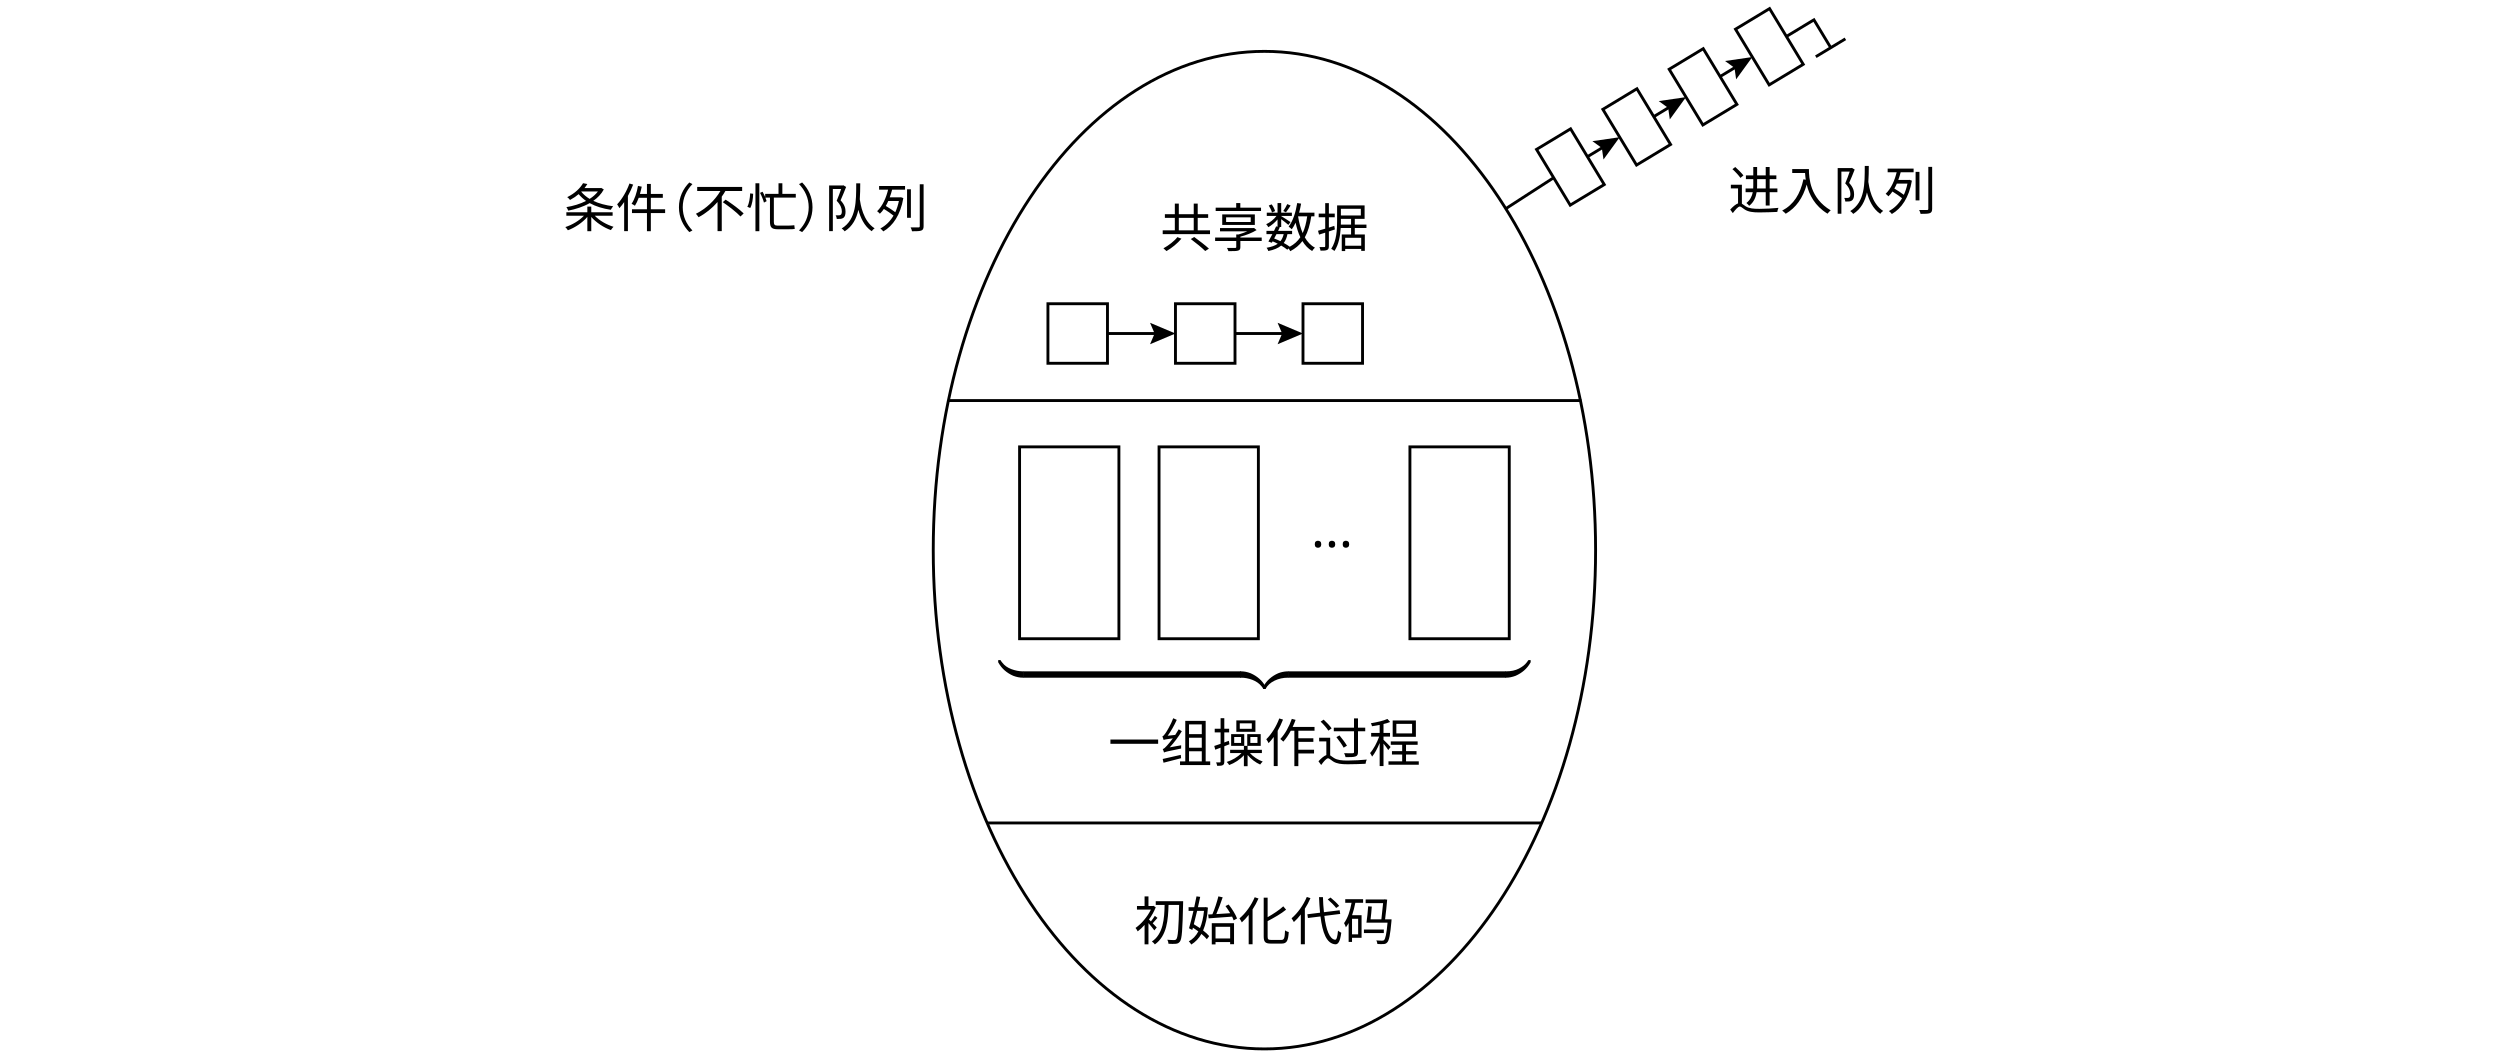
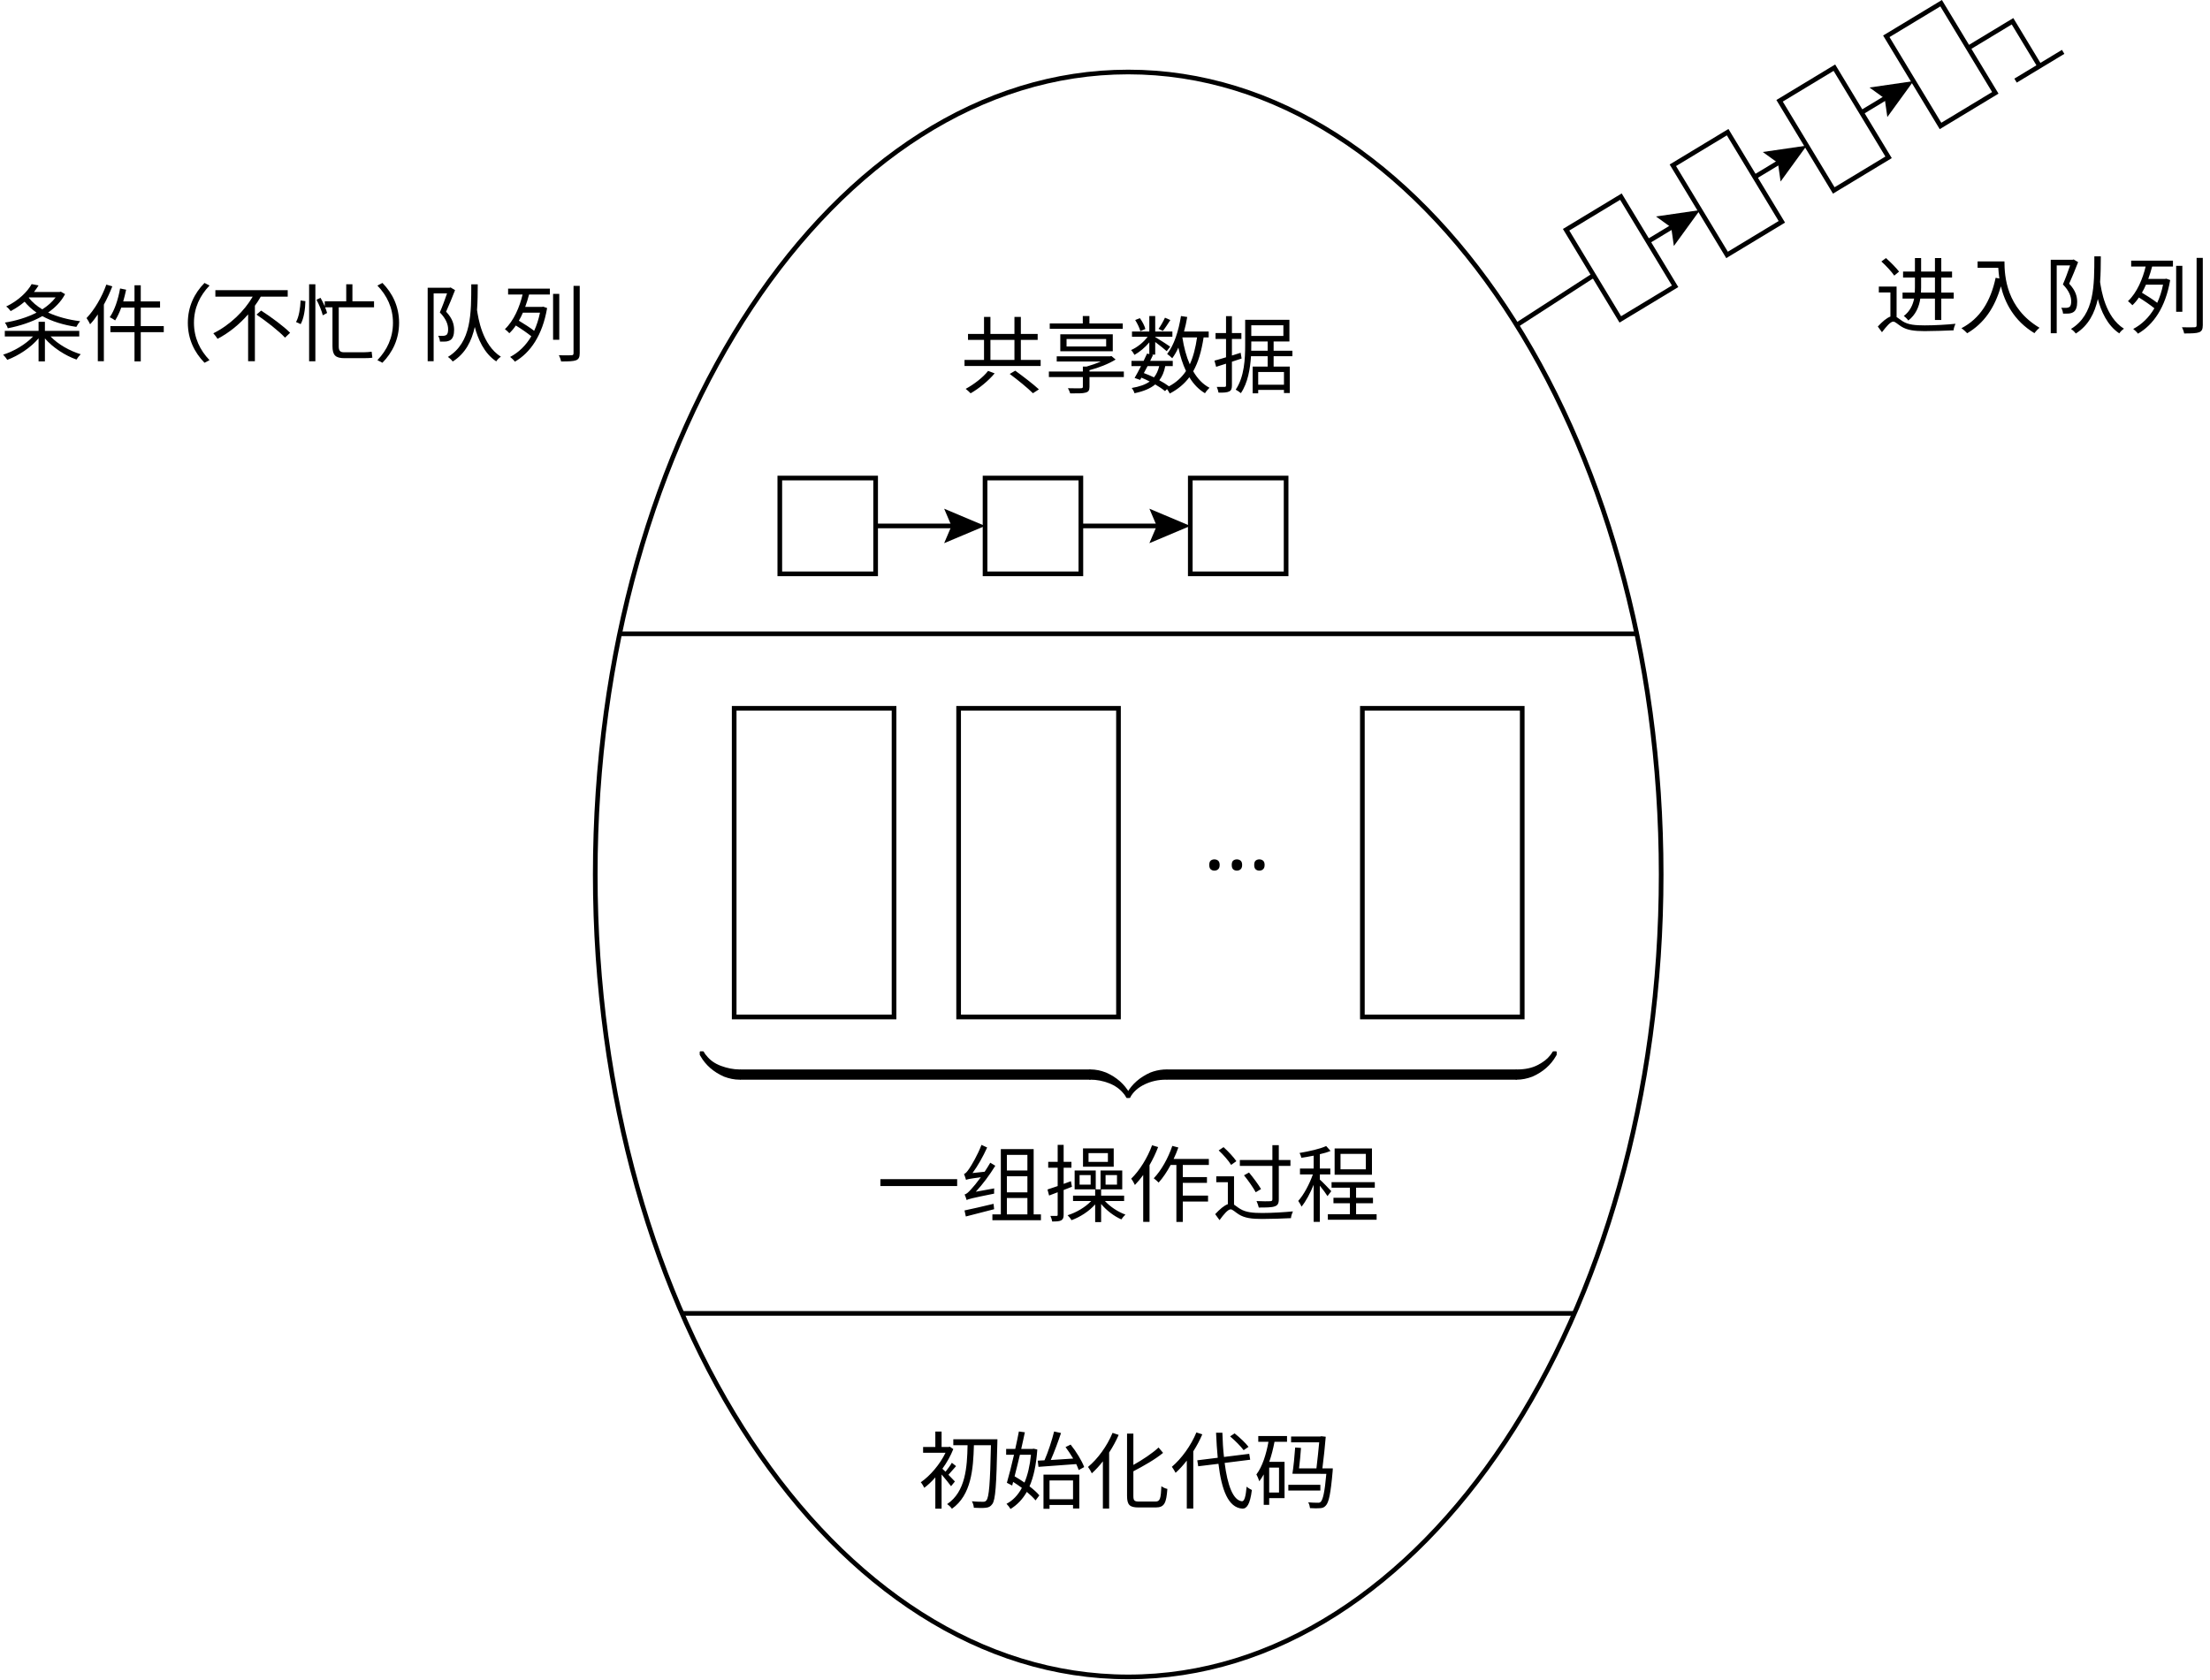
- <svg xmlns="http://www.w3.org/2000/svg" id="_layer_1" viewBox="0 0 863.7 367.429">
-   <text transform="translate(400.8324 85.287)" style="font-family: NotoSerifSC-ExtraLight, 'Noto Serif SC'; font-size: 18px; font-weight: 200;">
-     <tspan x="0" y="0">共享数据</tspan>
-   </text>
-   <text transform="translate(382.832 263.2583)" style="font-family: NotoSerifSC-ExtraLight, 'Noto Serif SC'; font-size: 18px; font-weight: 200;">
-     <tspan x="0" y="0">一组操作过程</tspan>
-   </text>
+ <svg xmlns="http://www.w3.org/2000/svg" id="_layer_1" viewBox="0 0 474.435 360.598">
+   <g style="isolation: isolate;">
+     <text transform="translate(206.1996 83.0038)" style="font-family: NotoSerifSC-Regular, 'Noto Serif SC'; font-size: 18px; isolation: isolate;">
+       <tspan x="0" y="0">共享数据</tspan>
+     </text>
+   </g>
+   <g style="isolation: isolate;">
+     <text transform="translate(188.1992 260.9751)" style="font-family: NotoSerifSC-Regular, 'Noto Serif SC'; font-size: 18px; isolation: isolate;">
+       <tspan x="0" y="0">一组操作过程</tspan>
+     </text>
+   </g>
  <g>
-     <rect x="362.039" y="104.936" width="20.571" height="20.571" style="fill: none; stroke: #000; stroke-miterlimit: 10;" />
-     <rect x="406.099" y="104.936" width="20.571" height="20.571" style="fill: none; stroke: #000; stroke-miterlimit: 10;" />
-     <rect x="450.159" y="104.936" width="20.571" height="20.571" style="fill: none; stroke: #000; stroke-miterlimit: 10;" />
+     <rect x="167.406" y="102.653" width="20.571" height="20.571" style="fill: none; stroke: #000; stroke-miterlimit: 10;" />
+     <rect x="211.466" y="102.653" width="20.571" height="20.571" style="fill: none; stroke: #000; stroke-miterlimit: 10;" />
+     <rect x="255.526" y="102.653" width="20.571" height="20.571" style="fill: none; stroke: #000; stroke-miterlimit: 10;" />
    <g>
-       <line x1="382.61" y1="115.222" x2="400.129" y2="115.222" style="fill: none; stroke: #000; stroke-miterlimit: 10;" />
-       <polygon points="397.32 118.925 398.894 115.222 397.32 111.519 406.099 115.222 397.32 118.925" />
+       <line x1="187.977" y1="112.939" x2="205.496" y2="112.939" style="fill: none; stroke: #000; stroke-miterlimit: 10;" />
+       <polygon points="202.688 116.642 204.261 112.939 202.688 109.236 211.466 112.939 202.688 116.642" />
    </g>
    <g>
-       <line x1="426.67" y1="115.222" x2="444.189" y2="115.222" style="fill: none; stroke: #000; stroke-miterlimit: 10;" />
-       <polygon points="441.38 118.925 442.954 115.222 441.38 111.519 450.159 115.222 441.38 118.925" />
+       <line x1="232.037" y1="112.939" x2="249.556" y2="112.939" style="fill: none; stroke: #000; stroke-miterlimit: 10;" />
+       <polygon points="246.748 116.642 248.321 112.939 246.748 109.236 255.526 112.939 246.748 116.642" />
    </g>
  </g>
  <g>
-     <rect x="352.244" y="154.384" width="34.319" height="66.286" style="fill: none; stroke: #000; stroke-miterlimit: 10;" />
-     <rect x="400.426" y="154.384" width="34.319" height="66.286" style="fill: none; stroke: #000; stroke-miterlimit: 10;" />
-     <rect x="487.101" y="154.384" width="34.319" height="66.286" style="fill: none; stroke: #000; stroke-miterlimit: 10;" />
-     <text transform="translate(452.9356 194.3674)" style="font-family: NotoSerifSC-ExtraLight, 'Noto Serif SC'; font-size: 18px; font-weight: 200;">
-       <tspan x="0" y="0">···</tspan>
+     <rect x="157.611" y="152.101" width="34.319" height="66.286" style="fill: none; stroke: #000; stroke-miterlimit: 10;" />
+     <rect x="205.794" y="152.101" width="34.319" height="66.286" style="fill: none; stroke: #000; stroke-miterlimit: 10;" />
+     <rect x="292.469" y="152.101" width="34.319" height="66.286" style="fill: none; stroke: #000; stroke-miterlimit: 10;" />
+     <g style="isolation: isolate;">
+       <text transform="translate(258.3028 192.0842)" style="font-family: NotoSerifSC-Regular, 'Noto Serif SC'; font-size: 18px; isolation: isolate;">
+         <tspan x="0" y="0">···</tspan>
+       </text>
+     </g>
+   </g>
+   <g>
+     <path id="MJX-12-TEX-S4-E152" d="M150.215,225.863l.11-.11h.604c.049,0,.091.024.128.073s.067.091.091.128.073.122.146.256.189.281.348.439c.745.989,1.788,1.733,3.131,2.234,1.343.5,2.661.757,3.955.769.159,0,.256.018.293.055s.055.171.055.403v1.227c0,.244-.018.391-.055.439-.037.049-.128.073-.275.073-1.062,0-2.173-.22-3.332-.659-2.258-1.001-3.942-2.478-5.053-4.431l-.146-.256v-.641h0Z" />
+     <path id="MJX-12-TEX-S4-E153" d="M325.322,230.751v-.641c0-.22.018-.348.055-.385s.134-.061.293-.073c1.733,0,3.204-.311,4.412-.934s2.099-1.312,2.673-2.069c.098-.11.195-.238.293-.385s.171-.262.22-.348.091-.128.128-.128c.024-.024.146-.037.366-.037h.311l.11.11v.641l-.146.256c-1.111,1.953-2.795,3.43-5.053,4.431-1.16.439-2.27.659-3.332.659-.159,0-.25-.018-.275-.055s-.043-.165-.055-.385v-.659h-0Z" />
+     <g>
+       <path id="MJX-12-TEX-S4-E151" d="M233.777,230.751v-.934c0-.085.03-.128.091-.128.049-.024.14-.037.275-.037,1.05,0,2.148.22,3.296.659,2.258,1.001,3.942,2.478,5.053,4.431l.146.256v.641l-.11.11h-.623c-.037,0-.073-.024-.11-.073s-.067-.091-.091-.128-.079-.128-.165-.275-.195-.293-.33-.439c-.793-.989-1.843-1.733-3.149-2.234-1.306-.5-2.618-.751-3.936-.751-.159,0-.256-.018-.293-.055s-.055-.171-.055-.403v-.641h0Z" />
+       <path id="MJX-12-TEX-S4-E150" d="M241.87,235.749l-.11-.11v-.641l.146-.256c1.111-1.953,2.795-3.43,5.053-4.431.903-.354,1.849-.568,2.838-.641h.22c.11,0,.189-.006.238-.018.171,0,.275.018.311.055s.055.153.055.348v1.337c0,.22-.018.348-.055.385s-.134.061-.293.073c-1.623,0-3.137.336-4.541,1.007-1.404.671-2.429,1.587-3.076,2.746-.049.073-.091.116-.128.128s-.153.018-.348.018h-.311Z" />
+       <path id="MJX-12-TEX-S4-E154" d="M158.87,231.85v-2.197h75.255v2.197h-75.255Z" />
+       <path id="MJX-12-TEX-S4-E154-2" d="M250.394,231.85v-2.197h75.222v2.197h-75.222,0Z" />
+     </g>
+   </g>
+   <ellipse cx="242.199" cy="187.78" rx="114.413" ry="172.317" style="fill: none; stroke: #000; stroke-miterlimit: 10;" />
+   <line x1="133.022" y1="136.103" x2="351.706" y2="136.103" style="fill: none; stroke: #000; stroke-miterlimit: 10;" />
+   <line x1="146.405" y1="282.034" x2="337.994" y2="282.034" style="fill: none; stroke: #000; stroke-miterlimit: 10;" />
+   <g style="isolation: isolate;">
+     <text transform="translate(197.1996 322.5361)" style="font-family: NotoSerifSC-Regular, 'Noto Serif SC'; font-size: 18px; isolation: isolate;">
+       <tspan x="0" y="0">初始化代码</tspan>
    </text>
  </g>
  <g>
-     <path id="MJX-12-TEX-S4-E152" d="M344.848,228.146l.11-.11h.604c.049,0,.091.024.128.073s.067.091.091.128.073.122.146.256.189.281.348.439c.745.989,1.788,1.733,3.131,2.234,1.343.5,2.661.757,3.955.769.159,0,.256.018.293.055s.055.171.055.403v1.227c0,.244-.018.391-.055.439-.037.049-.128.073-.275.073-1.062,0-2.173-.22-3.332-.659-2.258-1.001-3.942-2.478-5.053-4.431l-.146-.256v-.641Z" />
-     <path id="MJX-12-TEX-S4-E153" d="M519.955,233.034v-.641c0-.22.018-.348.055-.385s.134-.061.293-.073c1.733,0,3.204-.311,4.412-.934s2.099-1.312,2.673-2.069c.098-.11.195-.238.293-.385s.171-.262.22-.348.091-.128.128-.128c.024-.024.146-.037.366-.037h.311l.11.11v.641l-.146.256c-1.111,1.953-2.795,3.43-5.053,4.431-1.16.439-2.27.659-3.332.659-.159,0-.25-.018-.275-.055-.024-.037-.043-.165-.055-.385v-.659Z" />
+     <rect x="341.034" y="44.16" width="13.746" height="22.494" transform="translate(21.4891 187.9235) rotate(-31.1446)" style="fill: none; stroke: #000; stroke-miterlimit: 10; stroke-width: 1px;" />
+     <rect x="363.948" y="30.314" width="13.746" height="22.494" transform="translate(31.9533 197.7786) rotate(-31.1446)" style="fill: none; stroke: #000; stroke-miterlimit: 10; stroke-width: 1px;" />
+     <rect x="386.861" y="16.467" width="13.746" height="22.494" transform="translate(42.4174 207.6337) rotate(-31.1446)" style="fill: none; stroke: #000; stroke-miterlimit: 10; stroke-width: 1px;" />
+     <rect x="409.775" y="2.62" width="13.746" height="22.494" transform="translate(52.8817 217.4888) rotate(-31.1446)" style="fill: none; stroke: #000; stroke-miterlimit: 10; stroke-width: 1px;" />
    <g>
-       <path id="MJX-12-TEX-S4-E151" d="M428.41,233.034v-.934c0-.085.03-.128.091-.128.049-.024.14-.037.275-.037,1.05,0,2.148.22,3.296.659,2.258,1.001,3.942,2.478,5.053,4.431l.146.256v.641l-.11.11h-.623c-.037,0-.073-.024-.11-.073s-.067-.091-.091-.128-.079-.128-.165-.275-.195-.293-.33-.439c-.793-.989-1.843-1.733-3.149-2.234-1.306-.5-2.618-.751-3.936-.751-.159,0-.256-.018-.293-.055s-.055-.171-.055-.403v-.641Z" />
-       <path id="MJX-12-TEX-S4-E150" d="M436.503,238.033l-.11-.11v-.641l.146-.256c1.111-1.953,2.795-3.43,5.053-4.431.903-.354,1.849-.568,2.838-.641h.22c.11,0,.189-.006.238-.018.171,0,.275.018.311.055s.055.153.055.348v1.337c0,.22-.018.348-.055.385s-.134.061-.293.073c-1.623,0-3.137.336-4.541,1.007-1.404.671-2.429,1.587-3.076,2.746-.049.073-.091.116-.128.128s-.153.018-.348.018h-.311Z" />
-       <path id="MJX-12-TEX-S4-E154" d="M353.503,234.133v-2.197h75.255v2.197h-75.255Z" />
-       <path id="MJX-12-TEX-S4-E154-2" data-name="MJX-12-TEX-S4-E154" d="M445.027,234.133v-2.197h75.222v2.197h-75.222Z" />
-     </g>
-   </g>
-   <ellipse cx="436.832" cy="190.064" rx="114.413" ry="172.317" style="fill: none; stroke: #000; stroke-miterlimit: 10;" />
-   <line x1="327.655" y1="138.386" x2="546.339" y2="138.386" style="fill: none; stroke: #000; stroke-miterlimit: 10;" />
-   <line x1="341.038" y1="284.317" x2="532.627" y2="284.317" style="fill: none; stroke: #000; stroke-miterlimit: 10;" />
-   <text transform="translate(391.8324 324.8193)" style="font-family: NotoSerifSC-ExtraLight, 'Noto Serif SC'; font-size: 18px; font-weight: 200;">
-     <tspan x="0" y="0">初始化代码</tspan>
-   </text>
-   <g>
-     <rect x="535.667" y="46.444" width="13.746" height="22.494" transform="translate(48.3615 288.9164) rotate(-31.1446)" style="fill: none; stroke: #000; stroke-miterlimit: 10;" />
-     <rect x="558.581" y="32.597" width="13.746" height="22.494" transform="translate(58.8257 298.7715) rotate(-31.1446)" style="fill: none; stroke: #000; stroke-miterlimit: 10;" />
-     <rect x="581.494" y="18.75" width="13.746" height="22.494" transform="translate(69.2898 308.6267) rotate(-31.1446)" style="fill: none; stroke: #000; stroke-miterlimit: 10;" />
-     <rect x="604.408" y="4.904" width="13.746" height="22.494" transform="translate(79.754 318.4818) rotate(-31.1446)" style="fill: none; stroke: #000; stroke-miterlimit: 10;" />
-     <g>
-       <line x1="548.422" y1="54.136" x2="554.462" y2="50.486" style="fill: none; stroke: #000; stroke-miterlimit: 10;" />
-       <polygon points="553.973 55.108 553.404 51.125 550.143 48.769 559.571 47.398 553.973 55.108" />
+       <line x1="353.789" y1="51.853" x2="359.829" y2="48.203" style="fill: none; stroke: #000; stroke-miterlimit: 10;" />
+       <polygon points="359.341 52.825 358.772 48.842 355.51 46.486 364.938 45.115 359.341 52.825" />
    </g>
    <g>
-       <line x1="571.544" y1="40.163" x2="577.375" y2="36.639" style="fill: none; stroke: #000; stroke-miterlimit: 10;" />
-       <polygon points="576.887 41.261 576.318 37.278 573.057 34.922 582.485 33.552 576.887 41.261" />
+       <line x1="376.911" y1="37.88" x2="382.743" y2="34.356" style="fill: none; stroke: #000; stroke-miterlimit: 10;" />
+       <polygon points="382.254 38.978 381.685 34.995 378.424 32.639 387.852 31.269 382.254 38.978" />
    </g>
    <g>
-       <line x1="594.25" y1="26.442" x2="600.289" y2="22.793" style="fill: none; stroke: #000; stroke-miterlimit: 10;" />
-       <polygon points="599.801 27.415 599.232 23.432 595.97 21.076 605.398 19.705 599.801 27.415" />
+       <line x1="399.617" y1="24.159" x2="405.656" y2="20.509" style="fill: none; stroke: #000; stroke-miterlimit: 10;" />
+       <polygon points="405.168 25.131 404.599 21.148 401.337 18.793 410.766 17.422 405.168 25.131" />
    </g>
-     <polyline points="617.163 12.596 626.673 6.849 632.49 16.475" style="fill: none; stroke: #000; stroke-miterlimit: 10;" />
-     <line x1="627.327" y1="19.594" x2="637.543" y2="13.421" style="fill: none; stroke: #000; stroke-miterlimit: 10;" />
+     <polyline points="422.53 10.312 432.04 4.566 437.857 14.191" style="fill: none; stroke: #000; stroke-miterlimit: 10;" />
+     <line x1="432.694" y1="17.311" x2="442.911" y2="11.137" style="fill: none; stroke: #000; stroke-miterlimit: 10;" />
  </g>
-   <line x1="536.752" y1="61.402" x2="520.222" y2="72.086" style="fill: none; stroke: #000; stroke-miterlimit: 10;" />
-   <text transform="translate(194.6326 78.447)" style="font-family: NotoSerifSC-ExtraLight, 'Noto Serif SC'; font-size: 18px; font-weight: 200;">
-     <tspan x="0" y="0">条</tspan>
-     <tspan x="18" y="0" style="letter-spacing: -.477em;">件</tspan>
-     <tspan x="27.414" y="0" style="letter-spacing: -.023em;">（</tspan>
-     <tspan x="45" y="0">不</tspan>
-     <tspan x="63" y="0" style="letter-spacing: -.023em;">忙</tspan>
-     <tspan x="80.586" y="0" style="letter-spacing: -.477em;">）</tspan>
-     <tspan x="90" y="0">队列</tspan>
-   </text>
-   <text transform="translate(597.0674 72.4354)" style="font-family: NotoSerifSC-ExtraLight, 'Noto Serif SC'; font-size: 18px; font-weight: 200;">
-     <tspan x="0" y="0">进入队列</tspan>
-   </text>
+   <line x1="342.119" y1="59.119" x2="325.589" y2="69.803" style="fill: none; stroke: #000; stroke-miterlimit: 10;" />
+   <g style="isolation: isolate;">
+     <text transform="translate(-.0002 76.1639)" style="font-family: NotoSerifSC-Regular, 'Noto Serif SC'; font-size: 18px; isolation: isolate;">
+       <tspan x="0" y="0">条</tspan>
+     </text>
+     <text transform="translate(17.9998 76.1639)" style="font-family: NotoSerifSC-Regular, 'Noto Serif SC'; font-size: 18px; isolation: isolate; letter-spacing: -.477em;">
+       <tspan x="0" y="0">件</tspan>
+     </text>
+     <text transform="translate(27.8099 76.1639)" style="font-family: NotoSerifSC-Regular, 'Noto Serif SC'; font-size: 18px; isolation: isolate; letter-spacing: -.045em;">
+       <tspan x="0" y="0">（</tspan>
+     </text>
+     <text transform="translate(44.9998 76.1639)" style="font-family: NotoSerifSC-Regular, 'Noto Serif SC'; font-size: 18px; isolation: isolate;">
+       <tspan x="0" y="0">不</tspan>
+     </text>
+     <text transform="translate(62.9998 76.1639)" style="font-family: NotoSerifSC-Regular, 'Noto Serif SC'; font-size: 18px; isolation: isolate; letter-spacing: -.023em;">
+       <tspan x="0" y="0">忙</tspan>
+     </text>
+     <text transform="translate(80.1897 76.1639)" style="font-family: NotoSerifSC-Regular, 'Noto Serif SC'; font-size: 18px; isolation: isolate; letter-spacing: -.955em;">
+       <tspan x="0" y="0">）</tspan>
+     </text>
+     <text transform="translate(89.9998 76.1639)" style="font-family: NotoSerifSC-Regular, 'Noto Serif SC'; font-size: 18px; isolation: isolate;">
+       <tspan x="0" y="0">队列</tspan>
+     </text>
+   </g>
+   <g style="isolation: isolate;">
+     <text transform="translate(402.4346 70.1523)" style="font-family: NotoSerifSC-Regular, 'Noto Serif SC'; font-size: 18px; isolation: isolate;">
+       <tspan x="0" y="0">进入队列</tspan>
+     </text>
+   </g>
</svg>
